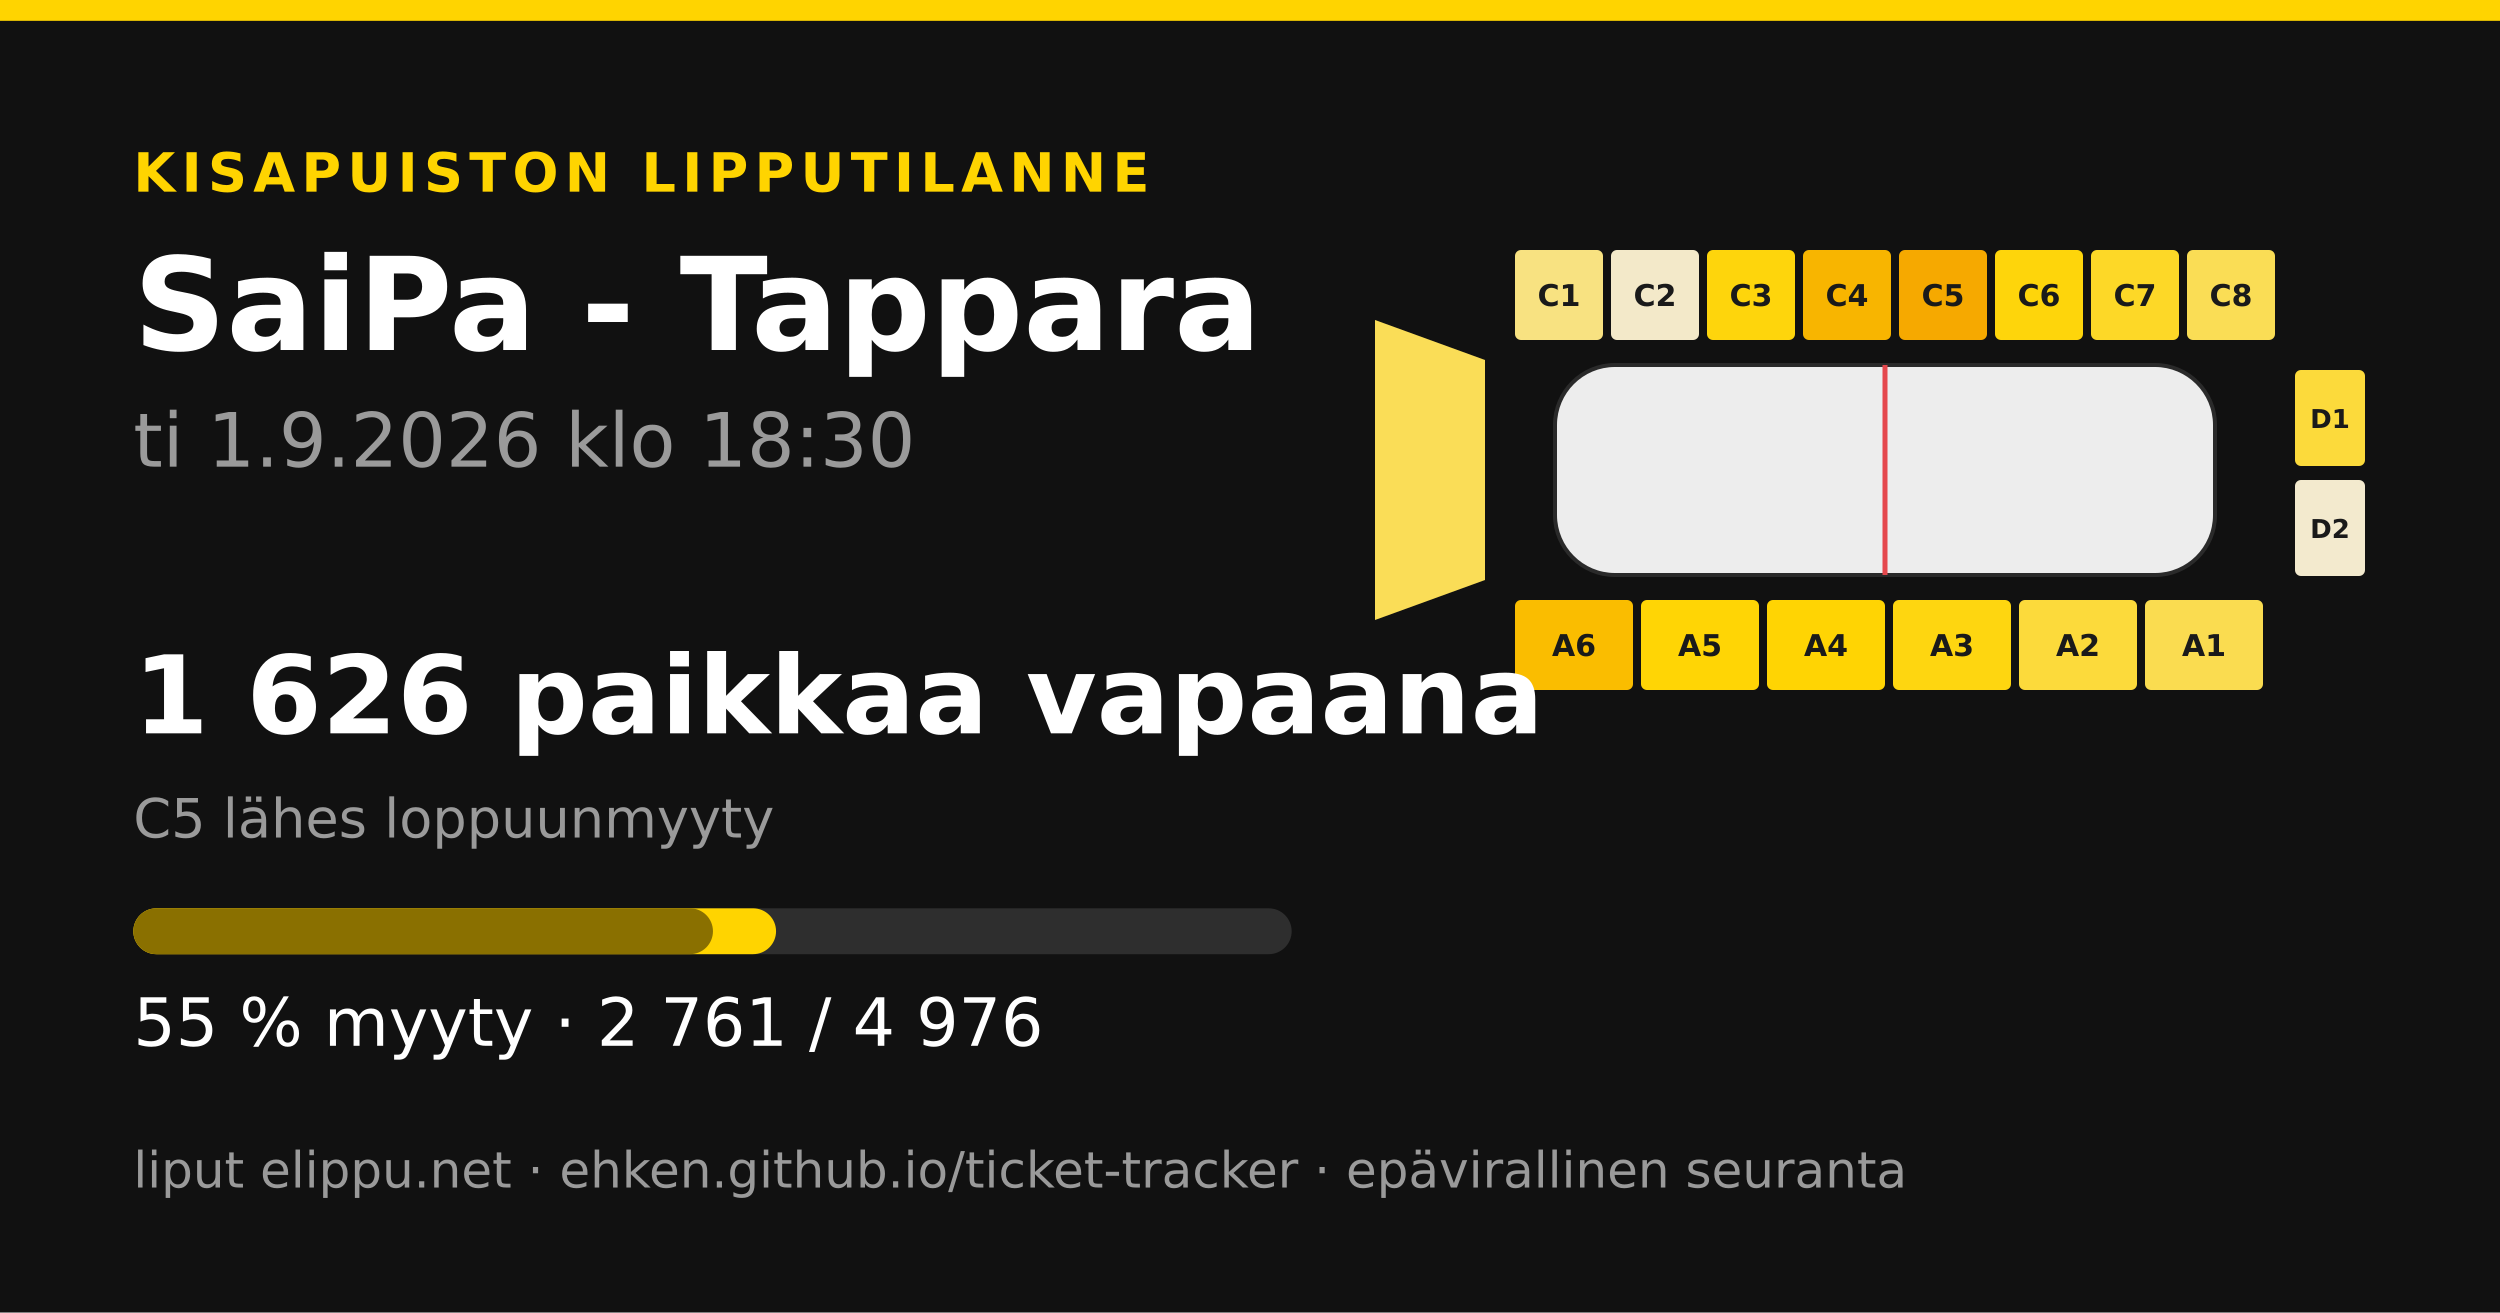
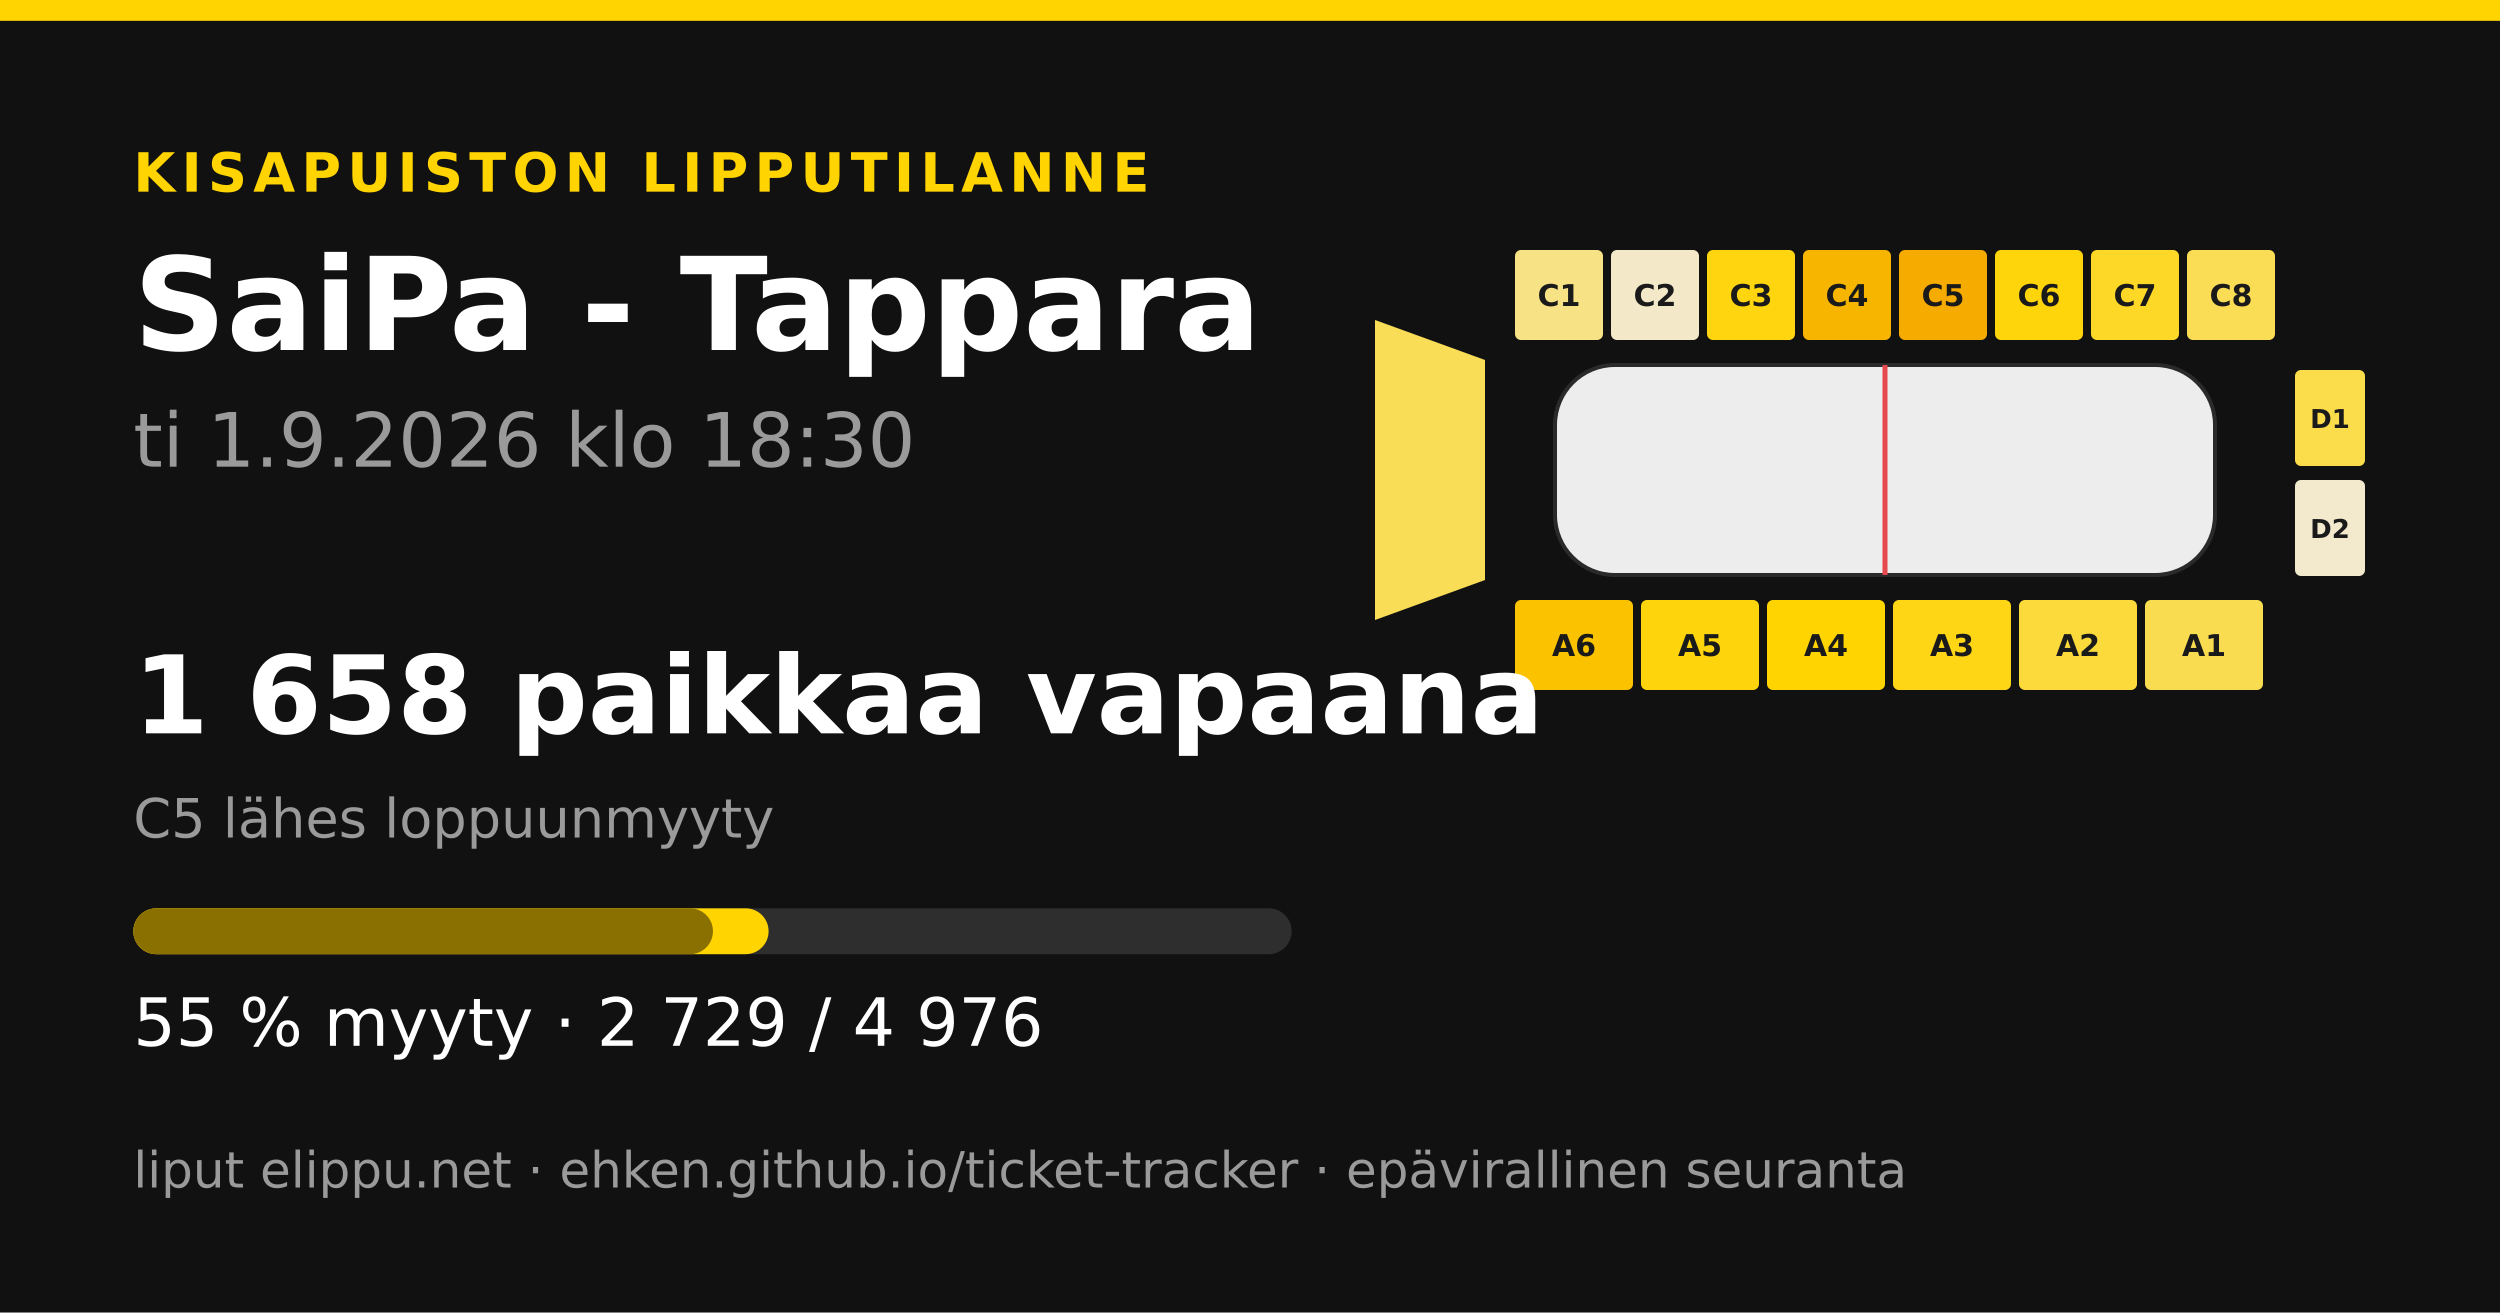
<svg xmlns="http://www.w3.org/2000/svg" width="1200" height="630" viewBox="0 0 1200 630">
  <rect width="1200" height="630" fill="#111111" />
  <rect x="0" y="0" width="1200" height="10" fill="#ffd400" />
  <text x="64" y="92" font-family="&quot;DejaVu Sans&quot;, &quot;Helvetica Neue&quot;, Helvetica, Arial, sans-serif" font-size="26" font-weight="700" fill="#ffd400" text-anchor="start" letter-spacing="3">KISAPUISTON LIPPUTILANNE</text>
  <text x="64" y="168" font-family="&quot;DejaVu Sans&quot;, &quot;Helvetica Neue&quot;, Helvetica, Arial, sans-serif" font-size="62" font-weight="700" fill="#ffffff" text-anchor="start" letter-spacing="0">SaiPa - Tappara</text>
  <text x="64" y="224" font-family="&quot;DejaVu Sans&quot;, &quot;Helvetica Neue&quot;, Helvetica, Arial, sans-serif" font-size="36" font-weight="400" fill="#9a9a9a" text-anchor="start" letter-spacing="0">ti 1.9.2026 klo 18:30</text>
  <polygon points="660,153.6 712.8,172.8 712.8,278.4 660,297.6" fill="#fadd57" />
-   <rect x="727.2" y="120" width="42.24" height="43.2" rx="2.88" fill="#f8e281" />
+   <rect x="727.2" y="120" width="42.24" height="43.2" rx="2.88" fill="#f7e286" />
  <text x="748.32" y="146.88" font-family="&quot;DejaVu Sans&quot;, &quot;Helvetica Neue&quot;, Helvetica, Arial, sans-serif" font-size="14.4" font-weight="700" fill="#1a1a1a" text-anchor="middle" letter-spacing="0">C1</text>
  <rect x="773.28" y="120" width="42.24" height="43.2" rx="2.88" fill="#f3e9c9" />
  <text x="794.4" y="146.88" font-family="&quot;DejaVu Sans&quot;, &quot;Helvetica Neue&quot;, Helvetica, Arial, sans-serif" font-size="14.4" font-weight="700" fill="#1a1a1a" text-anchor="middle" letter-spacing="0">C2</text>
-   <rect x="819.36" y="120" width="42.24" height="43.2" rx="2.88" fill="#fed50c" />
+   <rect x="819.36" y="120" width="42.24" height="43.2" rx="2.88" fill="#fed50e" />
  <text x="840.48" y="146.88" font-family="&quot;DejaVu Sans&quot;, &quot;Helvetica Neue&quot;, Helvetica, Arial, sans-serif" font-size="14.4" font-weight="700" fill="#1a1a1a" text-anchor="middle" letter-spacing="0">C3</text>
  <rect x="865.44" y="120" width="42.24" height="43.2" rx="2.88" fill="#f8b500" />
  <text x="886.56" y="146.88" font-family="&quot;DejaVu Sans&quot;, &quot;Helvetica Neue&quot;, Helvetica, Arial, sans-serif" font-size="14.4" font-weight="700" fill="#1a1a1a" text-anchor="middle" letter-spacing="0">C4</text>
-   <rect x="911.52" y="120" width="42.24" height="43.2" rx="2.88" fill="#f6a900" />
+   <rect x="911.52" y="120" width="42.24" height="43.2" rx="2.88" fill="#f6ab00" />
  <text x="932.64" y="146.88" font-family="&quot;DejaVu Sans&quot;, &quot;Helvetica Neue&quot;, Helvetica, Arial, sans-serif" font-size="14.4" font-weight="700" fill="#1a1a1a" text-anchor="middle" letter-spacing="0">C5</text>
  <rect x="957.6" y="120" width="42.24" height="43.2" rx="2.88" fill="#fed50b" />
  <text x="978.72" y="146.88" font-family="&quot;DejaVu Sans&quot;, &quot;Helvetica Neue&quot;, Helvetica, Arial, sans-serif" font-size="14.4" font-weight="700" fill="#1a1a1a" text-anchor="middle" letter-spacing="0">C6</text>
  <rect x="1003.68" y="120" width="42.24" height="43.2" rx="2.88" fill="#fdd827" />
  <text x="1024.8" y="146.88" font-family="&quot;DejaVu Sans&quot;, &quot;Helvetica Neue&quot;, Helvetica, Arial, sans-serif" font-size="14.4" font-weight="700" fill="#1a1a1a" text-anchor="middle" letter-spacing="0">C7</text>
  <rect x="1049.76" y="120" width="42.24" height="43.2" rx="2.88" fill="#fadd55" />
  <text x="1070.88" y="146.88" font-family="&quot;DejaVu Sans&quot;, &quot;Helvetica Neue&quot;, Helvetica, Arial, sans-serif" font-size="14.4" font-weight="700" fill="#1a1a1a" text-anchor="middle" letter-spacing="0">C8</text>
-   <rect x="727.2" y="288" width="56.64" height="43.2" rx="2.88" fill="#fabd00" />
+   <rect x="727.2" y="288" width="56.64" height="43.2" rx="2.88" fill="#fbc200" />
  <text x="755.52" y="314.88" font-family="&quot;DejaVu Sans&quot;, &quot;Helvetica Neue&quot;, Helvetica, Arial, sans-serif" font-size="14.4" font-weight="700" fill="#1a1a1a" text-anchor="middle" letter-spacing="0">A6</text>
-   <rect x="787.68" y="288" width="56.64" height="43.2" rx="2.88" fill="#ffd505" />
+   <rect x="787.68" y="288" width="56.64" height="43.2" rx="2.88" fill="#fed50c" />
  <text x="816" y="314.88" font-family="&quot;DejaVu Sans&quot;, &quot;Helvetica Neue&quot;, Helvetica, Arial, sans-serif" font-size="14.4" font-weight="700" fill="#1a1a1a" text-anchor="middle" letter-spacing="0">A5</text>
-   <rect x="848.16" y="288" width="56.64" height="43.2" rx="2.88" fill="#ffd403" />
+   <rect x="848.16" y="288" width="56.64" height="43.2" rx="2.88" fill="#ffd401" />
  <text x="876.48" y="314.88" font-family="&quot;DejaVu Sans&quot;, &quot;Helvetica Neue&quot;, Helvetica, Arial, sans-serif" font-size="14.4" font-weight="700" fill="#1a1a1a" text-anchor="middle" letter-spacing="0">A4</text>
-   <rect x="908.64" y="288" width="56.64" height="43.2" rx="2.88" fill="#fed610" />
+   <rect x="908.64" y="288" width="56.64" height="43.2" rx="2.88" fill="#fed616" />
  <text x="936.96" y="314.88" font-family="&quot;DejaVu Sans&quot;, &quot;Helvetica Neue&quot;, Helvetica, Arial, sans-serif" font-size="14.4" font-weight="700" fill="#1a1a1a" text-anchor="middle" letter-spacing="0">A3</text>
-   <rect x="969.12" y="288" width="56.64" height="43.2" rx="2.88" fill="#fcda3b" />
+   <rect x="969.12" y="288" width="56.64" height="43.2" rx="2.88" fill="#fcda3c" />
  <text x="997.44" y="314.88" font-family="&quot;DejaVu Sans&quot;, &quot;Helvetica Neue&quot;, Helvetica, Arial, sans-serif" font-size="14.4" font-weight="700" fill="#1a1a1a" text-anchor="middle" letter-spacing="0">A2</text>
  <rect x="1029.6" y="288" width="56.64" height="43.2" rx="2.88" fill="#fadc50" />
  <text x="1057.92" y="314.88" font-family="&quot;DejaVu Sans&quot;, &quot;Helvetica Neue&quot;, Helvetica, Arial, sans-serif" font-size="14.4" font-weight="700" fill="#1a1a1a" text-anchor="middle" letter-spacing="0">A1</text>
-   <rect x="1101.6" y="177.6" width="33.6" height="46.08" rx="2.88" fill="#fcda3b" />
+   <rect x="1101.6" y="177.6" width="33.6" height="46.08" rx="2.88" fill="#fbdc4b" />
  <text x="1118.4" y="205.44" font-family="&quot;DejaVu Sans&quot;, &quot;Helvetica Neue&quot;, Helvetica, Arial, sans-serif" font-size="12.48" font-weight="700" fill="#1a1a1a" text-anchor="middle" letter-spacing="0">D1</text>
  <rect x="1101.6" y="230.4" width="33.6" height="46.08" rx="2.88" fill="#f3eace" />
  <text x="1118.4" y="258.24" font-family="&quot;DejaVu Sans&quot;, &quot;Helvetica Neue&quot;, Helvetica, Arial, sans-serif" font-size="12.48" font-weight="700" fill="#1a1a1a" text-anchor="middle" letter-spacing="0">D2</text>
  <rect x="746.4" y="175.2 " width="316.8" height="100.8" rx="28.8" fill="#ededed" stroke="#2a2a2a" stroke-width="1.92" />
  <line x1="904.8" y1="175.2" x2="904.8" y2="276" stroke="#e5484d" stroke-width="2.4" />
-   <text x="64" y="352" font-family="&quot;DejaVu Sans&quot;, &quot;Helvetica Neue&quot;, Helvetica, Arial, sans-serif" font-size="52" font-weight="700" fill="#ffffff" text-anchor="start" letter-spacing="0">1 626 paikkaa vapaana</text>
+   <text x="64" y="352" font-family="&quot;DejaVu Sans&quot;, &quot;Helvetica Neue&quot;, Helvetica, Arial, sans-serif" font-size="52" font-weight="700" fill="#ffffff" text-anchor="start" letter-spacing="0">1 658 paikkaa vapaana</text>
  <text x="64" y="402" font-family="&quot;DejaVu Sans&quot;, &quot;Helvetica Neue&quot;, Helvetica, Arial, sans-serif" font-size="26" font-weight="400" fill="#9a9a9a" text-anchor="start" letter-spacing="0">C5 lähes loppuunmyyty</text>
  <rect x="64" y="436" width="556" height="22" rx="11" fill="#2e2e2e" />
-   <rect x="64" y="436" width="308.504" height="22" rx="11" fill="#ffd400" />
+   <rect x="64" y="436" width="304.928" height="22" rx="11" fill="#ffd400" />
  <rect x="64" y="436" width="278.223" height="22" rx="11" fill="#8a7000" />
-   <text x="64" y="502" font-family="&quot;DejaVu Sans&quot;, &quot;Helvetica Neue&quot;, Helvetica, Arial, sans-serif" font-size="32" font-weight="400" fill="#ffffff" text-anchor="start" letter-spacing="0">55 % myyty · 2 761 / 4 976</text>
+   <text x="64" y="502" font-family="&quot;DejaVu Sans&quot;, &quot;Helvetica Neue&quot;, Helvetica, Arial, sans-serif" font-size="32" font-weight="400" fill="#ffffff" text-anchor="start" letter-spacing="0">55 % myyty · 2 729 / 4 976</text>
  <text x="64" y="570" font-family="&quot;DejaVu Sans&quot;, &quot;Helvetica Neue&quot;, Helvetica, Arial, sans-serif" font-size="24" font-weight="400" fill="#9a9a9a" text-anchor="start" letter-spacing="0">liput elippu.net · ehken.github.io/ticket-tracker · epävirallinen seuranta</text>
</svg>
